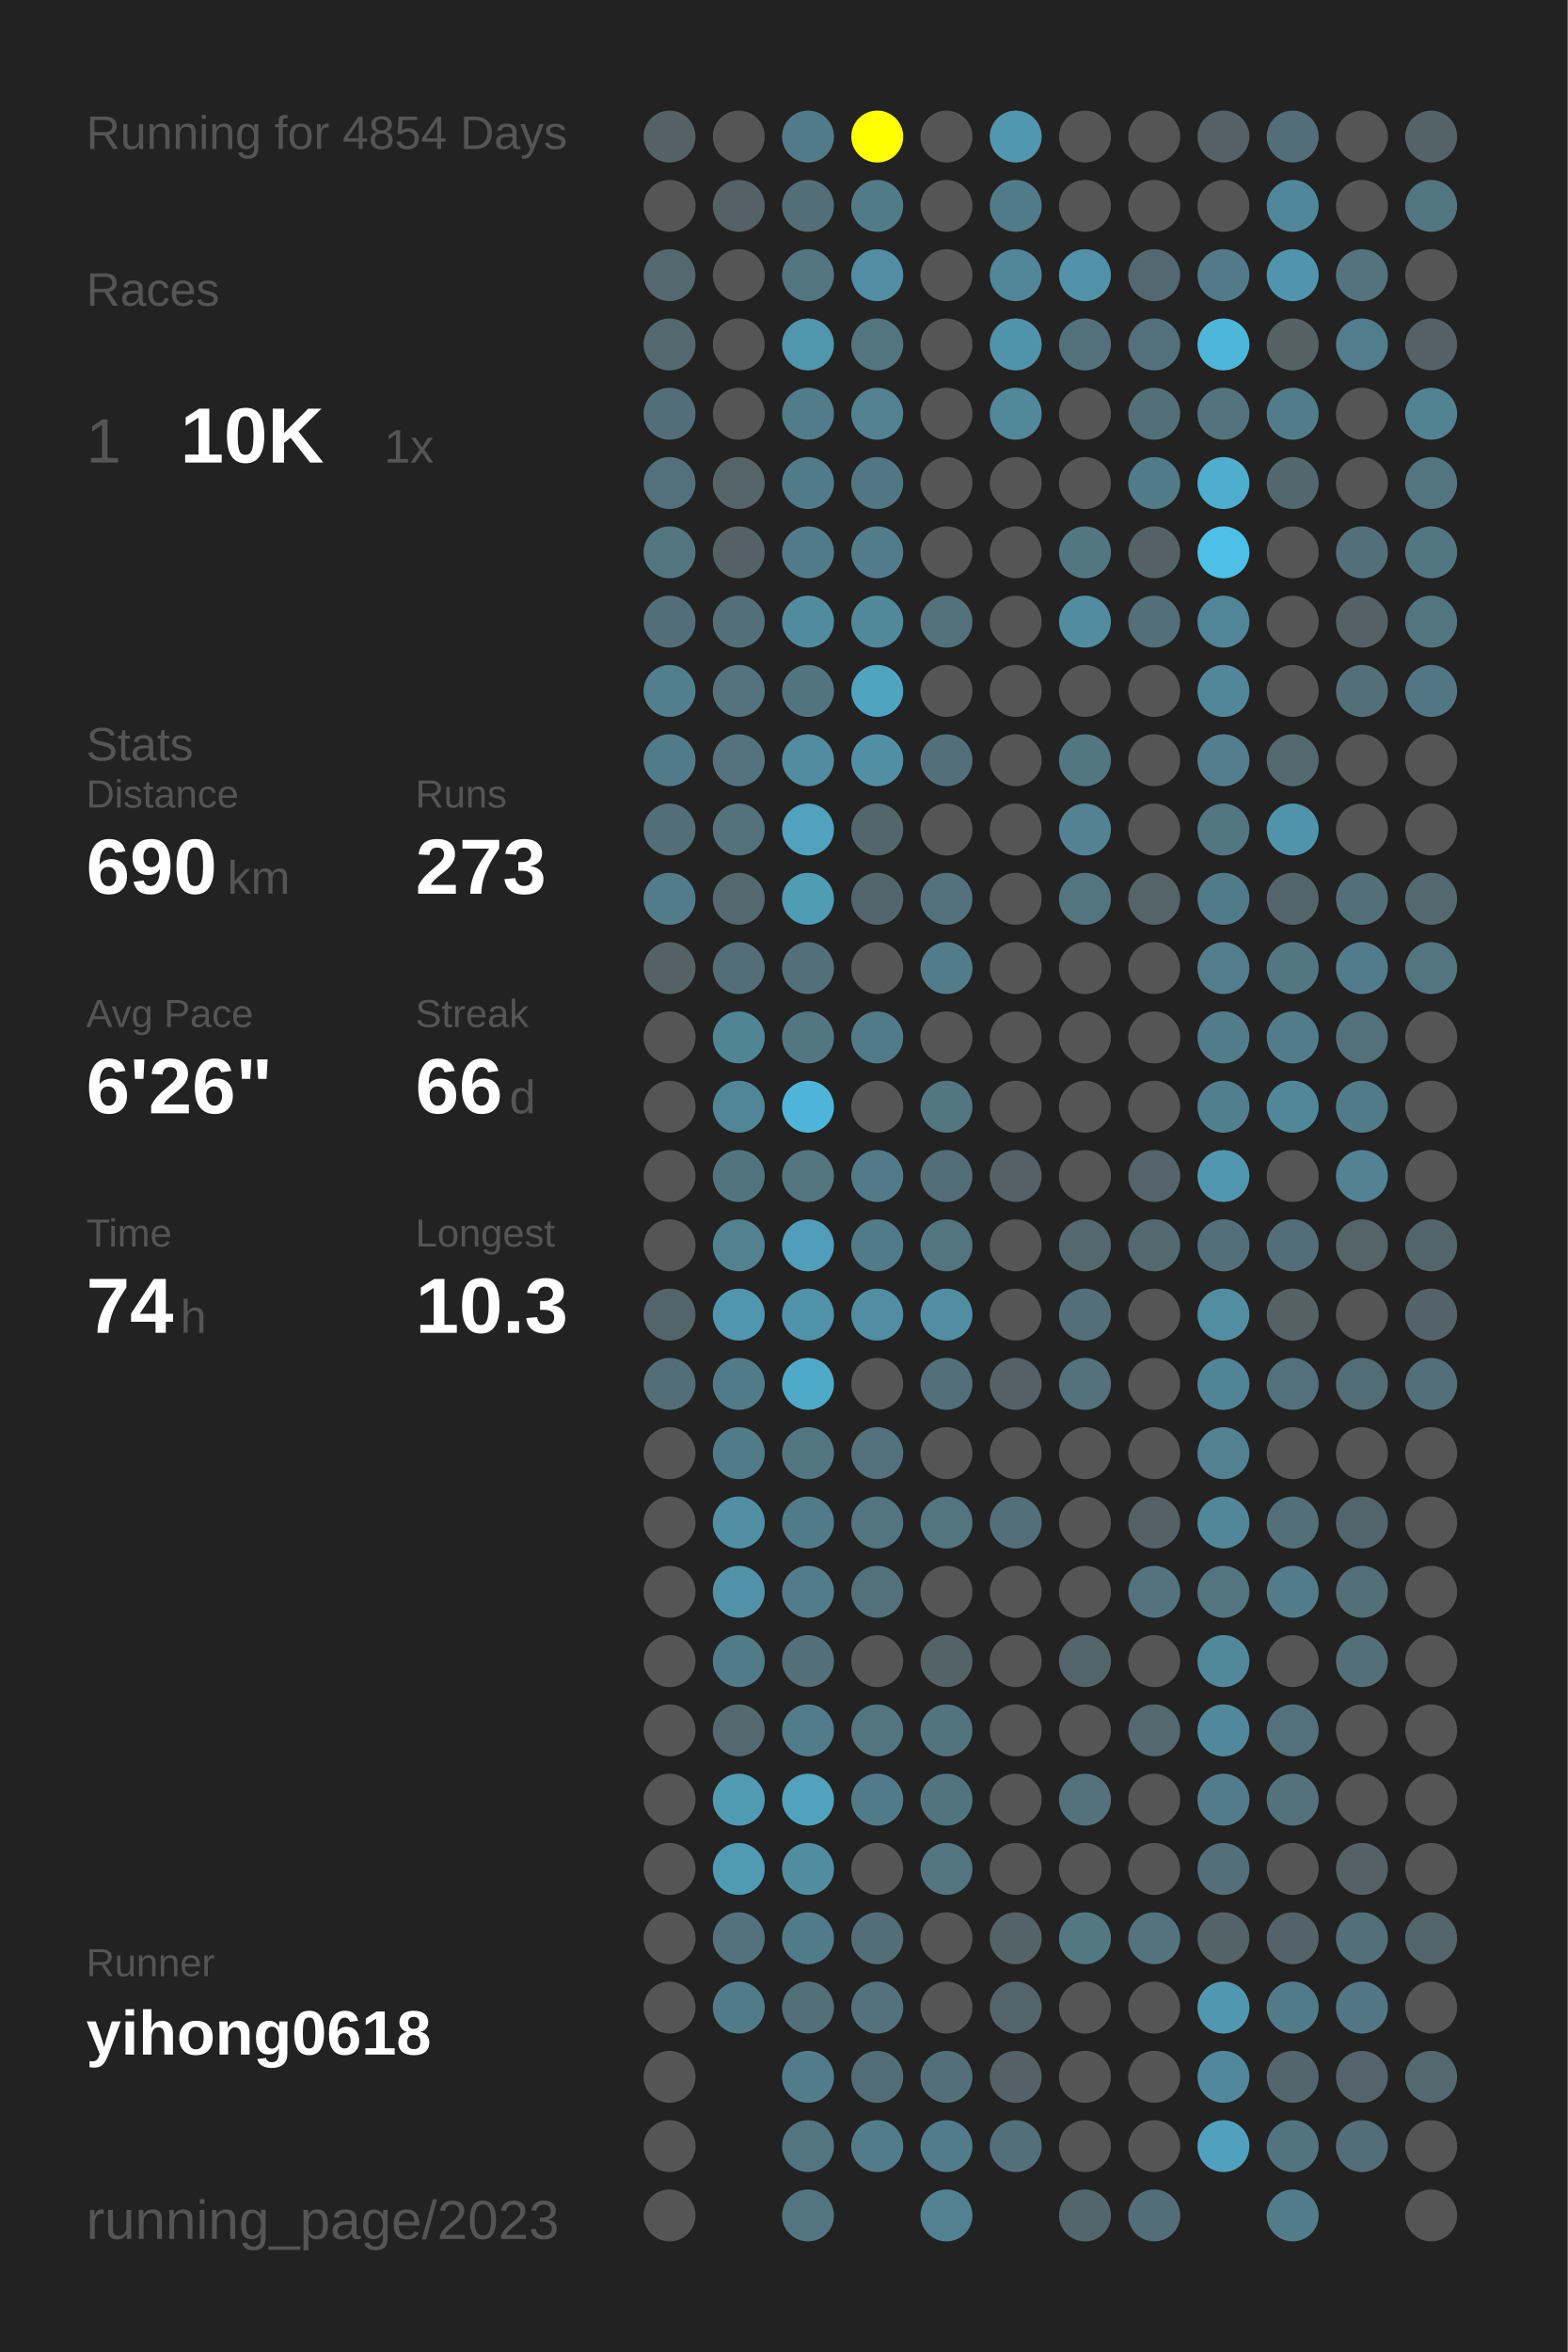
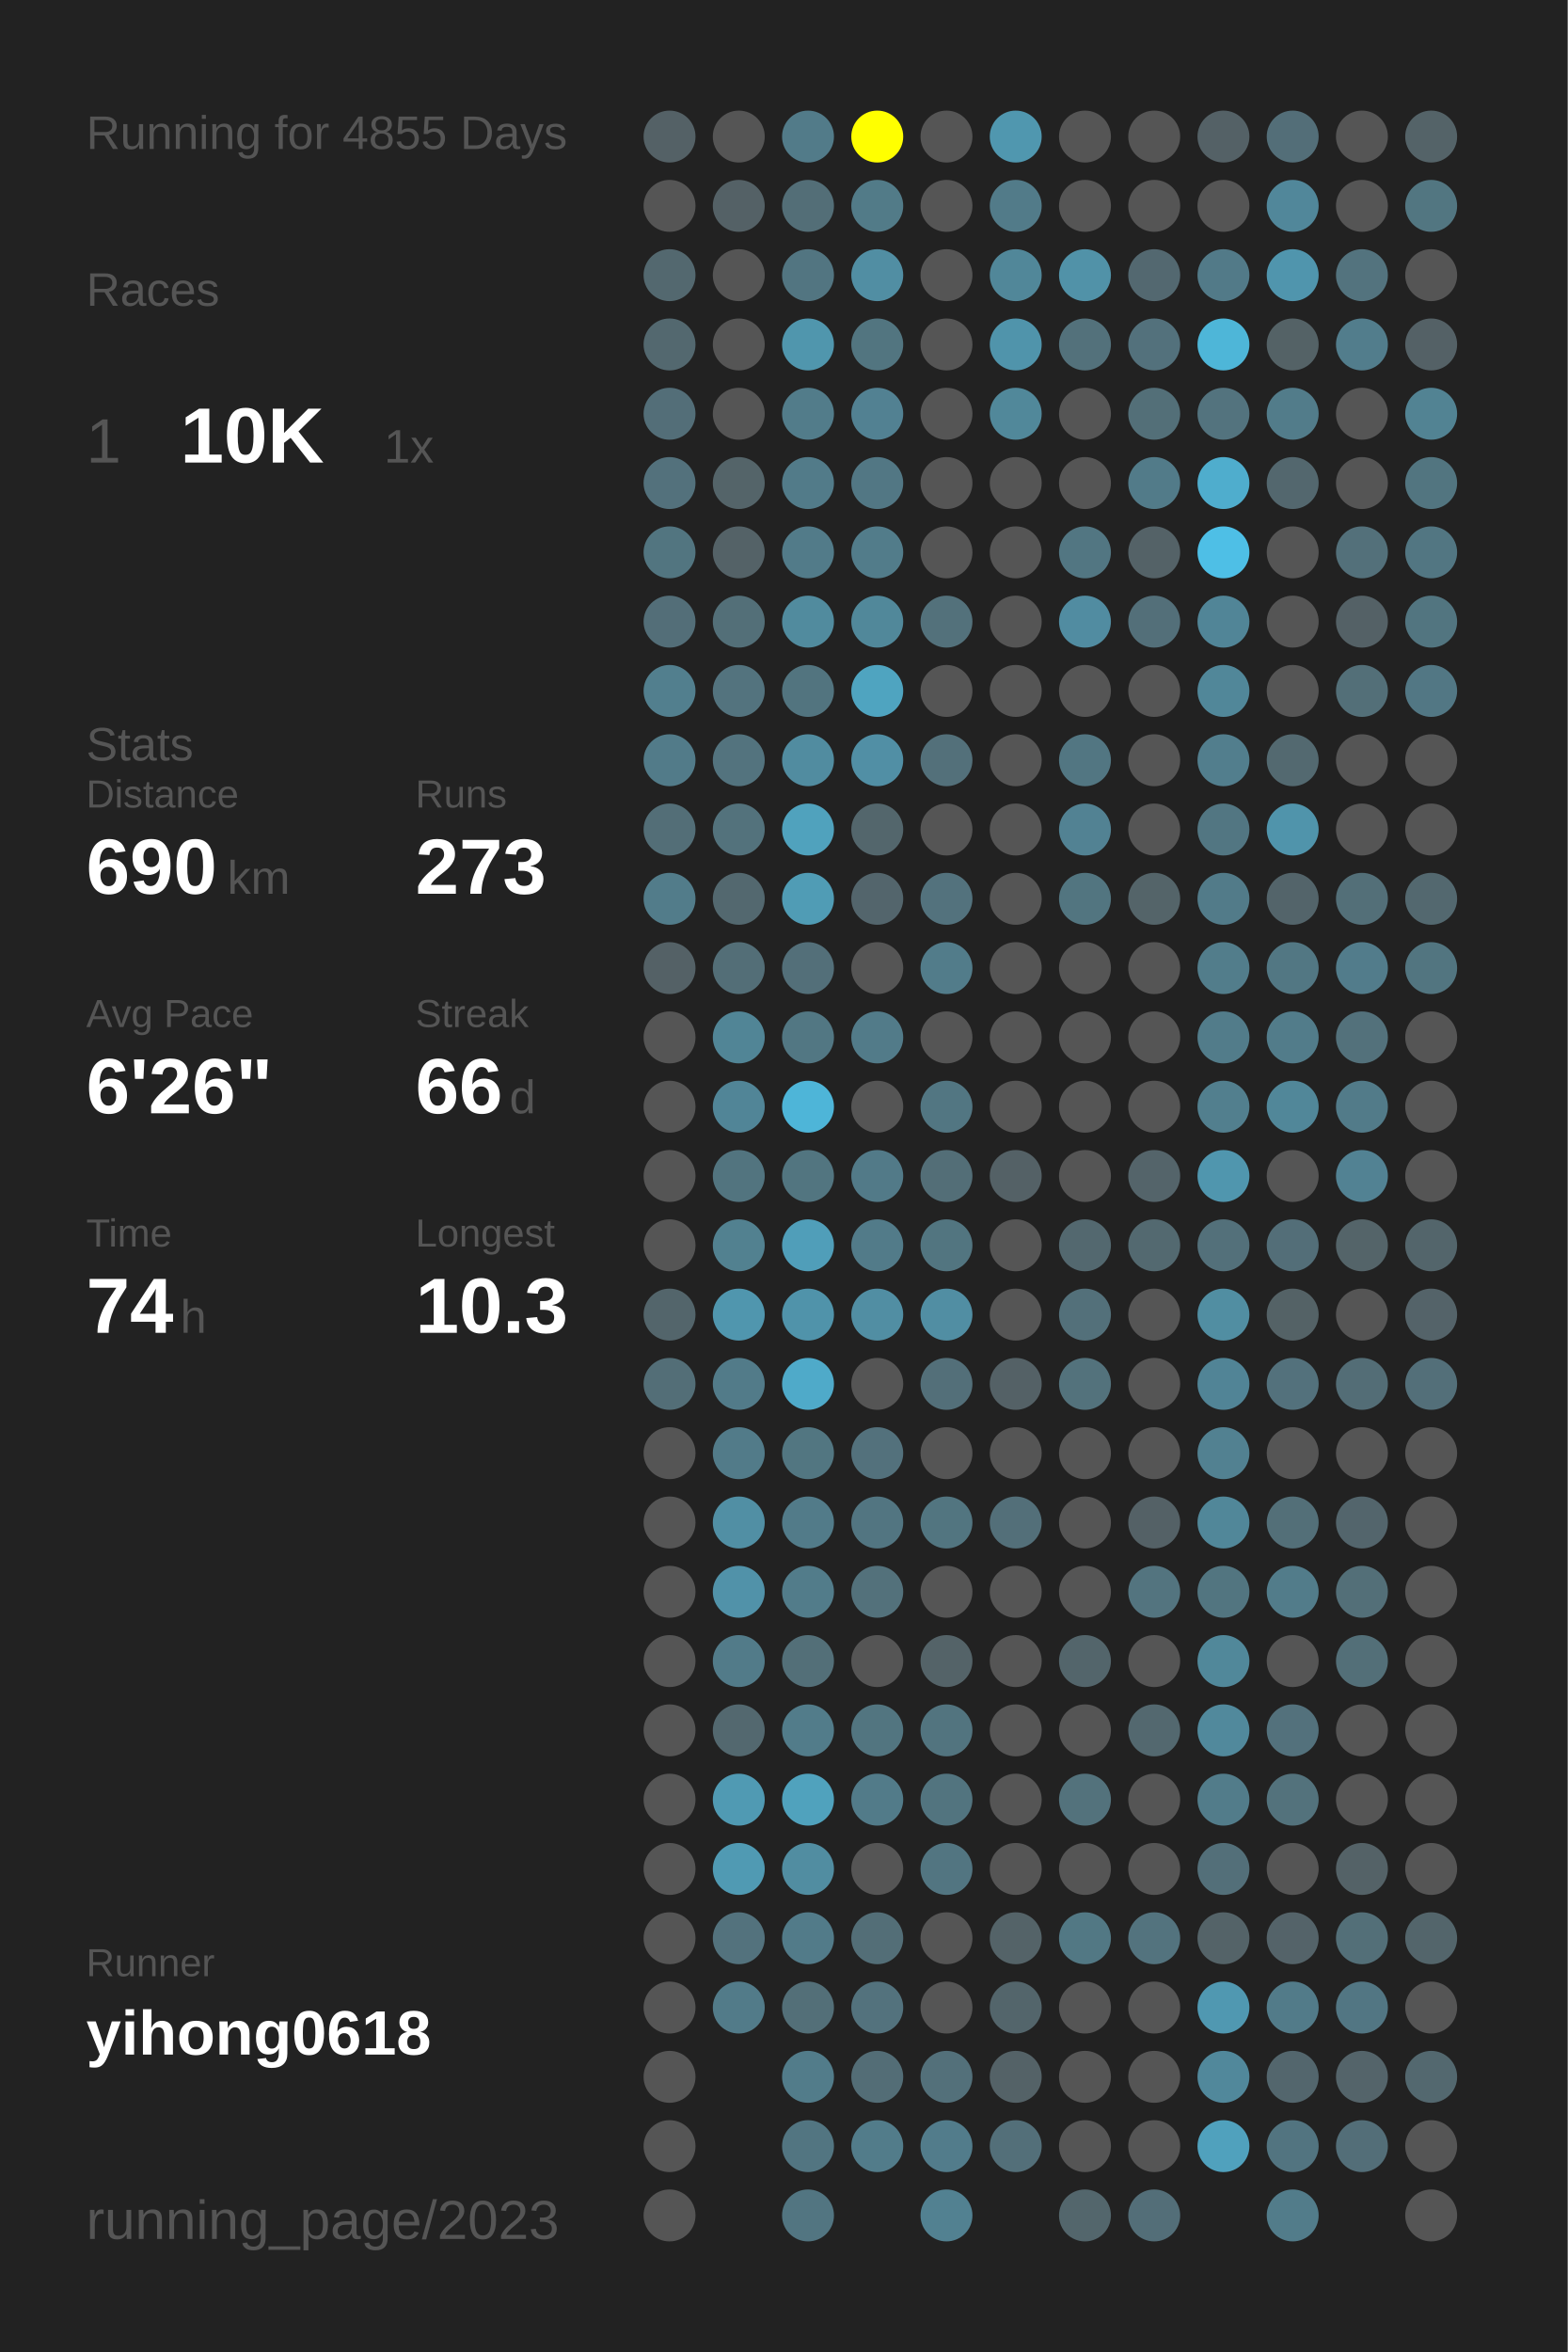
<svg xmlns="http://www.w3.org/2000/svg" baseProfile="full" height="300mm" version="1.1" viewBox="0,0,200,300" width="200mm">
  <defs />
  <rect fill="#222222" height="300" width="200" x="0" y="0" />
-   <text fill="#555555" style="font-size:6px; font-family:Arial;" x="11" y="19">Running for 4854 Days</text>
+   <text fill="#555555" style="font-size:6px; font-family:Arial;" x="11" y="19">Running for 4855 Days</text>
  <text fill="#555555" style="font-size:6px; font-family:Arial;" x="11" y="39">Races</text>
  <text fill="#555555" style="font-size:8px; font-family:Arial;" x="11" y="59">1</text>
  <text fill="#FFFFFF" style="font-size:10px; font-family:Arial; font-weight:bold;" x="23" y="59">10K</text>
  <text fill="#555555" style="font-size:6px; font-family:Arial;" x="49" y="59">1x</text>
  <text fill="#555555" style="font-size:6px; font-family:Arial;" x="11" y="97">Stats</text>
  <text fill="#555555" style="font-size:5px; font-family:Arial;" x="11" y="103">Distance</text>
  <text fill="#FFFFFF" style="font-size:10px; font-family:Arial; font-weight:bold;" x="11" y="114">690</text>
  <text fill="#555555" style="font-size:6px; font-family:Arial;" x="29" y="114">km</text>
  <text fill="#555555" style="font-size:5px; font-family:Arial;" x="53" y="103">Runs</text>
  <text fill="#FFFFFF" style="font-size:10px; font-family:Arial; font-weight:bold;" x="53" y="114">273</text>
  <text fill="#555555" style="font-size:5px; font-family:Arial;" x="11" y="131">Avg Pace</text>
  <text fill="#FFFFFF" style="font-size:10px; font-family:Arial; font-weight:bold;" x="11" y="142">6'26"</text>
  <text fill="#555555" style="font-size:5px; font-family:Arial;" x="53" y="131">Streak</text>
  <text fill="#FFFFFF" style="font-size:10px; font-family:Arial; font-weight:bold;" x="53" y="142">66</text>
  <text fill="#555555" style="font-size:6px; font-family:Arial;" x="65" y="142">d</text>
  <text fill="#555555" style="font-size:5px; font-family:Arial;" x="11" y="159">Time</text>
  <text fill="#FFFFFF" style="font-size:10px; font-family:Arial; font-weight:bold;" x="11" y="170">74</text>
  <text fill="#555555" style="font-size:6px; font-family:Arial;" x="23" y="170">h</text>
  <text fill="#555555" style="font-size:5px; font-family:Arial;" x="53" y="159">Longest</text>
  <text fill="#FFFFFF" style="font-size:10px; font-family:Arial; font-weight:bold;" x="53" y="170">10.3</text>
  <text fill="#555555" style="font-size:5px; font-family:Arial;" x="11" y="252.065">Runner</text>
  <text fill="#FFFFFF" style="font-size:8px; font-family:Arial; font-weight:bold;" x="11" y="262.065">yihong0618</text>
  <text fill="#555555" style="font-size:7px; font-family:Arial;" x="11" y="285.581">running_page/2023</text>
  <circle cx="85.417" cy="17.419" fill="#546166" r="3.312" />
  <circle cx="85.417" cy="26.258" fill="#555555" r="3.312" />
  <circle cx="85.417" cy="35.097" fill="#53686f" r="3.312" />
  <circle cx="85.417" cy="43.935" fill="#53686f" r="3.312" />
  <circle cx="85.417" cy="52.774" fill="#536e78" r="3.312" />
  <circle cx="85.417" cy="61.613" fill="#53717c" r="3.312" />
  <circle cx="85.417" cy="70.452" fill="#527580" r="3.312" />
  <circle cx="85.417" cy="79.29" fill="#536e78" r="3.312" />
  <circle cx="85.417" cy="88.129" fill="#527f8e" r="3.312" />
  <circle cx="85.417" cy="96.968" fill="#527b89" r="3.312" />
  <circle cx="85.417" cy="105.806" fill="#536e77" r="3.312" />
  <circle cx="85.417" cy="114.645" fill="#527c8a" r="3.312" />
  <circle cx="85.417" cy="123.484" fill="#546166" r="3.312" />
  <circle cx="85.417" cy="132.323" fill="#555555" r="3.312" />
  <circle cx="85.417" cy="141.161" fill="#555555" r="3.312" />
  <circle cx="85.417" cy="150" fill="#555555" r="3.312" />
  <circle cx="85.417" cy="158.839" fill="#555555" r="3.312" />
  <circle cx="85.417" cy="167.677" fill="#53656b" r="3.312" />
  <circle cx="85.417" cy="176.516" fill="#536e77" r="3.312" />
  <circle cx="85.417" cy="185.355" fill="#555555" r="3.312" />
  <circle cx="85.417" cy="194.194" fill="#555555" r="3.312" />
  <circle cx="85.417" cy="203.032" fill="#555555" r="3.312" />
  <circle cx="85.417" cy="211.871" fill="#555555" r="3.312" />
  <circle cx="85.417" cy="220.71" fill="#555555" r="3.312" />
  <circle cx="85.417" cy="229.548" fill="#555555" r="3.312" />
  <circle cx="85.417" cy="238.387" fill="#555555" r="3.312" />
  <circle cx="85.417" cy="247.226" fill="#555555" r="3.312" />
  <circle cx="85.417" cy="256.065" fill="#555555" r="3.312" />
  <circle cx="85.417" cy="264.903" fill="#555555" r="3.312" />
  <circle cx="85.417" cy="273.742" fill="#555555" r="3.312" />
  <circle cx="85.417" cy="282.581" fill="#555555" r="3.312" />
  <circle cx="94.25" cy="17.419" fill="#555555" r="3.312" />
  <circle cx="94.25" cy="26.258" fill="#546166" r="3.312" />
  <circle cx="94.25" cy="35.097" fill="#555555" r="3.312" />
  <circle cx="94.25" cy="43.935" fill="#555555" r="3.312" />
  <circle cx="94.25" cy="52.774" fill="#555555" r="3.312" />
  <circle cx="94.25" cy="61.613" fill="#546469" r="3.312" />
  <circle cx="94.25" cy="70.452" fill="#546267" r="3.312" />
  <circle cx="94.25" cy="79.29" fill="#536f78" r="3.312" />
  <circle cx="94.25" cy="88.129" fill="#53737e" r="3.312" />
  <circle cx="94.25" cy="96.968" fill="#53737e" r="3.312" />
  <circle cx="94.25" cy="105.806" fill="#53727c" r="3.312" />
  <circle cx="94.25" cy="114.645" fill="#53686f" r="3.312" />
  <circle cx="94.25" cy="123.484" fill="#536e77" r="3.312" />
  <circle cx="94.25" cy="132.323" fill="#518596" r="3.312" />
  <circle cx="94.25" cy="141.161" fill="#518597" r="3.312" />
  <circle cx="94.25" cy="150" fill="#52747f" r="3.312" />
  <circle cx="94.25" cy="158.839" fill="#528190" r="3.312" />
  <circle cx="94.25" cy="167.677" fill="#5096ae" r="3.312" />
  <circle cx="94.25" cy="176.516" fill="#527b89" r="3.312" />
  <circle cx="94.25" cy="185.355" fill="#527b89" r="3.312" />
  <circle cx="94.25" cy="194.194" fill="#518fa4" r="3.312" />
  <circle cx="94.25" cy="203.032" fill="#5192a9" r="3.312" />
  <circle cx="94.25" cy="211.871" fill="#527b89" r="3.312" />
  <circle cx="94.25" cy="220.71" fill="#53686f" r="3.312" />
  <circle cx="94.25" cy="229.548" fill="#509ab3" r="3.312" />
  <circle cx="94.25" cy="238.387" fill="#509ab3" r="3.312" />
  <circle cx="94.25" cy="247.226" fill="#53727d" r="3.312" />
  <circle cx="94.25" cy="256.065" fill="#527b89" r="3.312" />
  <circle cx="103.083" cy="17.419" fill="#527b89" r="3.312" />
  <circle cx="103.083" cy="26.258" fill="#536e77" r="3.312" />
  <circle cx="103.083" cy="35.097" fill="#527581" r="3.312" />
  <circle cx="103.083" cy="43.935" fill="#5096ad" r="3.312" />
  <circle cx="103.083" cy="52.774" fill="#527c8a" r="3.312" />
  <circle cx="103.083" cy="61.613" fill="#527b89" r="3.312" />
  <circle cx="103.083" cy="70.452" fill="#527b89" r="3.312" />
  <circle cx="103.083" cy="79.29" fill="#518b9e" r="3.312" />
  <circle cx="103.083" cy="88.129" fill="#52747f" r="3.312" />
  <circle cx="103.083" cy="96.968" fill="#518ca0" r="3.312" />
  <circle cx="103.083" cy="105.806" fill="#50a2bd" r="3.312" />
  <circle cx="103.083" cy="114.645" fill="#509cb5" r="3.312" />
  <circle cx="103.083" cy="123.484" fill="#536f79" r="3.312" />
  <circle cx="103.083" cy="132.323" fill="#527783" r="3.312" />
  <circle cx="103.083" cy="141.161" fill="#4eb5d8" r="3.312" />
  <circle cx="103.083" cy="150" fill="#527580" r="3.312" />
  <circle cx="103.083" cy="158.839" fill="#509eb9" r="3.312" />
  <circle cx="103.083" cy="167.677" fill="#5093aa" r="3.312" />
  <circle cx="103.083" cy="176.516" fill="#4faac9" r="3.312" />
  <circle cx="103.083" cy="185.355" fill="#527681" r="3.312" />
  <circle cx="103.083" cy="194.194" fill="#527b89" r="3.312" />
  <circle cx="103.083" cy="203.032" fill="#527c8a" r="3.312" />
  <circle cx="103.083" cy="211.871" fill="#536f78" r="3.312" />
  <circle cx="103.083" cy="220.71" fill="#527c8a" r="3.312" />
  <circle cx="103.083" cy="229.548" fill="#50a2bd" r="3.312" />
  <circle cx="103.083" cy="238.387" fill="#518da1" r="3.312" />
  <circle cx="103.083" cy="247.226" fill="#527b89" r="3.312" />
  <circle cx="103.083" cy="256.065" fill="#536f78" r="3.312" />
  <circle cx="103.083" cy="264.903" fill="#527c8a" r="3.312" />
  <circle cx="103.083" cy="273.742" fill="#527581" r="3.312" />
  <circle cx="103.083" cy="282.581" fill="#527581" r="3.312" />
  <circle cx="111.917" cy="17.419" fill="#FFFF00" r="3.312" />
  <circle cx="111.917" cy="26.258" fill="#527b88" r="3.312" />
  <circle cx="111.917" cy="35.097" fill="#518ea3" r="3.312" />
  <circle cx="111.917" cy="43.935" fill="#527580" r="3.312" />
  <circle cx="111.917" cy="52.774" fill="#528192" r="3.312" />
  <circle cx="111.917" cy="61.613" fill="#527784" r="3.312" />
  <circle cx="111.917" cy="70.452" fill="#527c8a" r="3.312" />
  <circle cx="111.917" cy="79.29" fill="#51889a" r="3.312" />
  <circle cx="111.917" cy="88.129" fill="#4fa4c0" r="3.312" />
  <circle cx="111.917" cy="96.968" fill="#518fa5" r="3.312" />
  <circle cx="111.917" cy="105.806" fill="#53666c" r="3.312" />
  <circle cx="111.917" cy="114.645" fill="#53656c" r="3.312" />
  <circle cx="111.917" cy="123.484" fill="#555555" r="3.312" />
  <circle cx="111.917" cy="132.323" fill="#527b89" r="3.312" />
  <circle cx="111.917" cy="141.161" fill="#555555" r="3.312" />
  <circle cx="111.917" cy="150" fill="#527a88" r="3.312" />
  <circle cx="111.917" cy="158.839" fill="#527b89" r="3.312" />
  <circle cx="111.917" cy="167.677" fill="#518ea3" r="3.312" />
  <circle cx="111.917" cy="176.516" fill="#555555" r="3.312" />
  <circle cx="111.917" cy="185.355" fill="#53717c" r="3.312" />
  <circle cx="111.917" cy="194.194" fill="#527581" r="3.312" />
  <circle cx="111.917" cy="203.032" fill="#53717b" r="3.312" />
  <circle cx="111.917" cy="211.871" fill="#555555" r="3.312" />
  <circle cx="111.917" cy="220.71" fill="#527580" r="3.312" />
  <circle cx="111.917" cy="229.548" fill="#527b89" r="3.312" />
  <circle cx="111.917" cy="238.387" fill="#555555" r="3.312" />
  <circle cx="111.917" cy="247.226" fill="#536e77" r="3.312" />
  <circle cx="111.917" cy="256.065" fill="#53727d" r="3.312" />
  <circle cx="111.917" cy="264.903" fill="#536d76" r="3.312" />
  <circle cx="111.917" cy="273.742" fill="#527c8a" r="3.312" />
  <circle cx="120.75" cy="17.419" fill="#555555" r="3.312" />
  <circle cx="120.75" cy="26.258" fill="#555555" r="3.312" />
  <circle cx="120.75" cy="35.097" fill="#555555" r="3.312" />
  <circle cx="120.75" cy="43.935" fill="#555555" r="3.312" />
  <circle cx="120.75" cy="52.774" fill="#555555" r="3.312" />
  <circle cx="120.75" cy="61.613" fill="#555555" r="3.312" />
  <circle cx="120.75" cy="70.452" fill="#555555" r="3.312" />
  <circle cx="120.75" cy="79.29" fill="#53717b" r="3.312" />
  <circle cx="120.75" cy="88.129" fill="#555555" r="3.312" />
  <circle cx="120.75" cy="96.968" fill="#53707a" r="3.312" />
  <circle cx="120.75" cy="105.806" fill="#555555" r="3.312" />
  <circle cx="120.75" cy="114.645" fill="#53727d" r="3.312" />
  <circle cx="120.75" cy="123.484" fill="#527c8a" r="3.312" />
  <circle cx="120.75" cy="132.323" fill="#555555" r="3.312" />
  <circle cx="120.75" cy="141.161" fill="#527682" r="3.312" />
  <circle cx="120.75" cy="150" fill="#536e77" r="3.312" />
  <circle cx="120.75" cy="158.839" fill="#527580" r="3.312" />
  <circle cx="120.75" cy="167.677" fill="#518ea3" r="3.312" />
  <circle cx="120.75" cy="176.516" fill="#536f79" r="3.312" />
  <circle cx="120.75" cy="185.355" fill="#555555" r="3.312" />
  <circle cx="120.75" cy="194.194" fill="#527580" r="3.312" />
  <circle cx="120.75" cy="203.032" fill="#555555" r="3.312" />
  <circle cx="120.75" cy="211.871" fill="#546368" r="3.312" />
  <circle cx="120.75" cy="220.71" fill="#52747f" r="3.312" />
  <circle cx="120.75" cy="229.548" fill="#52747f" r="3.312" />
  <circle cx="120.75" cy="238.387" fill="#527581" r="3.312" />
  <circle cx="120.75" cy="247.226" fill="#555555" r="3.312" />
  <circle cx="120.75" cy="256.065" fill="#555555" r="3.312" />
  <circle cx="120.75" cy="264.903" fill="#53707a" r="3.312" />
  <circle cx="120.75" cy="273.742" fill="#527c8b" r="3.312" />
  <circle cx="120.75" cy="282.581" fill="#528191" r="3.312" />
  <circle cx="129.583" cy="17.419" fill="#5097af" r="3.312" />
  <circle cx="129.583" cy="26.258" fill="#527b89" r="3.312" />
  <circle cx="129.583" cy="35.097" fill="#518799" r="3.312" />
  <circle cx="129.583" cy="43.935" fill="#5094ab" r="3.312" />
  <circle cx="129.583" cy="52.774" fill="#51889a" r="3.312" />
  <circle cx="129.583" cy="61.613" fill="#555555" r="3.312" />
  <circle cx="129.583" cy="70.452" fill="#555555" r="3.312" />
  <circle cx="129.583" cy="79.29" fill="#555555" r="3.312" />
  <circle cx="129.583" cy="88.129" fill="#555555" r="3.312" />
  <circle cx="129.583" cy="96.968" fill="#555555" r="3.312" />
  <circle cx="129.583" cy="105.806" fill="#555555" r="3.312" />
  <circle cx="129.583" cy="114.645" fill="#555555" r="3.312" />
  <circle cx="129.583" cy="123.484" fill="#555555" r="3.312" />
  <circle cx="129.583" cy="132.323" fill="#555555" r="3.312" />
  <circle cx="129.583" cy="141.161" fill="#555555" r="3.312" />
  <circle cx="129.583" cy="150" fill="#546166" r="3.312" />
  <circle cx="129.583" cy="158.839" fill="#555555" r="3.312" />
  <circle cx="129.583" cy="167.677" fill="#555555" r="3.312" />
  <circle cx="129.583" cy="176.516" fill="#546166" r="3.312" />
  <circle cx="129.583" cy="185.355" fill="#555555" r="3.312" />
  <circle cx="129.583" cy="194.194" fill="#536f79" r="3.312" />
  <circle cx="129.583" cy="203.032" fill="#555555" r="3.312" />
  <circle cx="129.583" cy="211.871" fill="#555555" r="3.312" />
  <circle cx="129.583" cy="220.71" fill="#555555" r="3.312" />
  <circle cx="129.583" cy="229.548" fill="#555555" r="3.312" />
  <circle cx="129.583" cy="238.387" fill="#555555" r="3.312" />
  <circle cx="129.583" cy="247.226" fill="#546368" r="3.312" />
  <circle cx="129.583" cy="256.065" fill="#53656b" r="3.312" />
  <circle cx="129.583" cy="264.903" fill="#546267" r="3.312" />
  <circle cx="129.583" cy="273.742" fill="#536f79" r="3.312" />
  <circle cx="138.417" cy="17.419" fill="#555555" r="3.312" />
  <circle cx="138.417" cy="26.258" fill="#555555" r="3.312" />
  <circle cx="138.417" cy="35.097" fill="#5192a8" r="3.312" />
  <circle cx="138.417" cy="43.935" fill="#53717b" r="3.312" />
  <circle cx="138.417" cy="52.774" fill="#555555" r="3.312" />
  <circle cx="138.417" cy="61.613" fill="#555555" r="3.312" />
  <circle cx="138.417" cy="70.452" fill="#527682" r="3.312" />
  <circle cx="138.417" cy="79.29" fill="#518ca1" r="3.312" />
  <circle cx="138.417" cy="88.129" fill="#555555" r="3.312" />
  <circle cx="138.417" cy="96.968" fill="#527682" r="3.312" />
  <circle cx="138.417" cy="105.806" fill="#528293" r="3.312" />
  <circle cx="138.417" cy="114.645" fill="#527580" r="3.312" />
  <circle cx="138.417" cy="123.484" fill="#555555" r="3.312" />
  <circle cx="138.417" cy="132.323" fill="#555555" r="3.312" />
  <circle cx="138.417" cy="141.161" fill="#555555" r="3.312" />
  <circle cx="138.417" cy="150" fill="#555555" r="3.312" />
  <circle cx="138.417" cy="158.839" fill="#53686f" r="3.312" />
  <circle cx="138.417" cy="167.677" fill="#53707a" r="3.312" />
  <circle cx="138.417" cy="176.516" fill="#53727c" r="3.312" />
  <circle cx="138.417" cy="185.355" fill="#555555" r="3.312" />
  <circle cx="138.417" cy="194.194" fill="#555555" r="3.312" />
  <circle cx="138.417" cy="203.032" fill="#555555" r="3.312" />
  <circle cx="138.417" cy="211.871" fill="#53656b" r="3.312" />
  <circle cx="138.417" cy="220.71" fill="#555555" r="3.312" />
  <circle cx="138.417" cy="229.548" fill="#53727c" r="3.312" />
  <circle cx="138.417" cy="238.387" fill="#555555" r="3.312" />
  <circle cx="138.417" cy="247.226" fill="#527884" r="3.312" />
  <circle cx="138.417" cy="256.065" fill="#555555" r="3.312" />
  <circle cx="138.417" cy="264.903" fill="#555555" r="3.312" />
  <circle cx="138.417" cy="273.742" fill="#555555" r="3.312" />
  <circle cx="138.417" cy="282.581" fill="#53666c" r="3.312" />
  <circle cx="147.25" cy="17.419" fill="#555555" r="3.312" />
  <circle cx="147.25" cy="26.258" fill="#555555" r="3.312" />
  <circle cx="147.25" cy="35.097" fill="#536870" r="3.312" />
  <circle cx="147.25" cy="43.935" fill="#53717c" r="3.312" />
  <circle cx="147.25" cy="52.774" fill="#536f78" r="3.312" />
  <circle cx="147.25" cy="61.613" fill="#527b89" r="3.312" />
  <circle cx="147.25" cy="70.452" fill="#546267" r="3.312" />
  <circle cx="147.25" cy="79.29" fill="#536f79" r="3.312" />
  <circle cx="147.25" cy="88.129" fill="#555555" r="3.312" />
  <circle cx="147.25" cy="96.968" fill="#555555" r="3.312" />
  <circle cx="147.25" cy="105.806" fill="#555555" r="3.312" />
  <circle cx="147.25" cy="114.645" fill="#546469" r="3.312" />
  <circle cx="147.25" cy="123.484" fill="#555555" r="3.312" />
  <circle cx="147.25" cy="132.323" fill="#555555" r="3.312" />
  <circle cx="147.25" cy="141.161" fill="#555555" r="3.312" />
  <circle cx="147.25" cy="150" fill="#54646a" r="3.312" />
  <circle cx="147.25" cy="158.839" fill="#536970" r="3.312" />
  <circle cx="147.25" cy="167.677" fill="#555555" r="3.312" />
  <circle cx="147.25" cy="176.516" fill="#555555" r="3.312" />
  <circle cx="147.25" cy="185.355" fill="#555555" r="3.312" />
  <circle cx="147.25" cy="194.194" fill="#546166" r="3.312" />
  <circle cx="147.25" cy="203.032" fill="#53747f" r="3.312" />
  <circle cx="147.25" cy="211.871" fill="#555555" r="3.312" />
  <circle cx="147.25" cy="220.71" fill="#53686f" r="3.312" />
  <circle cx="147.25" cy="229.548" fill="#555555" r="3.312" />
  <circle cx="147.25" cy="238.387" fill="#555555" r="3.312" />
  <circle cx="147.25" cy="247.226" fill="#53737e" r="3.312" />
  <circle cx="147.25" cy="256.065" fill="#555555" r="3.312" />
  <circle cx="147.25" cy="264.903" fill="#555555" r="3.312" />
  <circle cx="147.25" cy="273.742" fill="#555555" r="3.312" />
  <circle cx="147.25" cy="282.581" fill="#536e78" r="3.312" />
  <circle cx="156.083" cy="17.419" fill="#546166" r="3.312" />
  <circle cx="156.083" cy="26.258" fill="#555555" r="3.312" />
  <circle cx="156.083" cy="35.097" fill="#527a88" r="3.312" />
  <circle cx="156.083" cy="43.935" fill="#4eb6d8" r="3.312" />
  <circle cx="156.083" cy="52.774" fill="#53737e" r="3.312" />
  <circle cx="156.083" cy="61.613" fill="#4fadcd" r="3.312" />
  <circle cx="156.083" cy="70.452" fill="#4ebfe6" r="3.312" />
  <circle cx="156.083" cy="79.29" fill="#518597" r="3.312" />
  <circle cx="156.083" cy="88.129" fill="#518799" r="3.312" />
  <circle cx="156.083" cy="96.968" fill="#527e8d" r="3.312" />
  <circle cx="156.083" cy="105.806" fill="#527682" r="3.312" />
  <circle cx="156.083" cy="114.645" fill="#527b89" r="3.312" />
  <circle cx="156.083" cy="123.484" fill="#527d8b" r="3.312" />
  <circle cx="156.083" cy="132.323" fill="#527c8a" r="3.312" />
  <circle cx="156.083" cy="141.161" fill="#527f8e" r="3.312" />
  <circle cx="156.083" cy="150" fill="#5096ae" r="3.312" />
  <circle cx="156.083" cy="158.839" fill="#53707a" r="3.312" />
  <circle cx="156.083" cy="167.677" fill="#518ea2" r="3.312" />
  <circle cx="156.083" cy="176.516" fill="#518496" r="3.312" />
  <circle cx="156.083" cy="185.355" fill="#528191" r="3.312" />
  <circle cx="156.083" cy="194.194" fill="#518799" r="3.312" />
  <circle cx="156.083" cy="203.032" fill="#527580" r="3.312" />
  <circle cx="156.083" cy="211.871" fill="#51889a" r="3.312" />
  <circle cx="156.083" cy="220.71" fill="#51899c" r="3.312" />
  <circle cx="156.083" cy="229.548" fill="#527c8a" r="3.312" />
  <circle cx="156.083" cy="238.387" fill="#536f79" r="3.312" />
  <circle cx="156.083" cy="247.226" fill="#546368" r="3.312" />
  <circle cx="156.083" cy="256.065" fill="#5098b1" r="3.312" />
  <circle cx="156.083" cy="264.903" fill="#51889b" r="3.312" />
  <circle cx="156.083" cy="273.742" fill="#50a1bd" r="3.312" />
  <circle cx="164.917" cy="17.419" fill="#536e78" r="3.312" />
  <circle cx="164.917" cy="26.258" fill="#51879a" r="3.312" />
  <circle cx="164.917" cy="35.097" fill="#5095ad" r="3.312" />
  <circle cx="164.917" cy="43.935" fill="#546266" r="3.312" />
  <circle cx="164.917" cy="52.774" fill="#527c8a" r="3.312" />
  <circle cx="164.917" cy="61.613" fill="#53676e" r="3.312" />
  <circle cx="164.917" cy="70.452" fill="#555555" r="3.312" />
  <circle cx="164.917" cy="79.29" fill="#555555" r="3.312" />
  <circle cx="164.917" cy="88.129" fill="#555555" r="3.312" />
  <circle cx="164.917" cy="96.968" fill="#536970" r="3.312" />
  <circle cx="164.917" cy="105.806" fill="#5094ab" r="3.312" />
  <circle cx="164.917" cy="114.645" fill="#53646a" r="3.312" />
  <circle cx="164.917" cy="123.484" fill="#527783" r="3.312" />
  <circle cx="164.917" cy="132.323" fill="#527c8a" r="3.312" />
  <circle cx="164.917" cy="141.161" fill="#518799" r="3.312" />
  <circle cx="164.917" cy="150" fill="#555555" r="3.312" />
  <circle cx="164.917" cy="158.839" fill="#536e78" r="3.312" />
  <circle cx="164.917" cy="167.677" fill="#546266" r="3.312" />
  <circle cx="164.917" cy="176.516" fill="#53717c" r="3.312" />
  <circle cx="164.917" cy="185.355" fill="#555555" r="3.312" />
  <circle cx="164.917" cy="194.194" fill="#536f78" r="3.312" />
  <circle cx="164.917" cy="203.032" fill="#527c8a" r="3.312" />
  <circle cx="164.917" cy="211.871" fill="#555555" r="3.312" />
  <circle cx="164.917" cy="220.71" fill="#53717c" r="3.312" />
  <circle cx="164.917" cy="229.548" fill="#53727c" r="3.312" />
  <circle cx="164.917" cy="238.387" fill="#555555" r="3.312" />
  <circle cx="164.917" cy="247.226" fill="#546369" r="3.312" />
  <circle cx="164.917" cy="256.065" fill="#527b89" r="3.312" />
  <circle cx="164.917" cy="264.903" fill="#53666d" r="3.312" />
  <circle cx="164.917" cy="273.742" fill="#527480" r="3.312" />
  <circle cx="164.917" cy="282.581" fill="#527c8a" r="3.312" />
  <circle cx="173.75" cy="17.419" fill="#555555" r="3.312" />
  <circle cx="173.75" cy="26.258" fill="#555555" r="3.312" />
  <circle cx="173.75" cy="35.097" fill="#53737e" r="3.312" />
  <circle cx="173.75" cy="43.935" fill="#527d8c" r="3.312" />
  <circle cx="173.75" cy="52.774" fill="#555555" r="3.312" />
  <circle cx="173.75" cy="61.613" fill="#555555" r="3.312" />
  <circle cx="173.75" cy="70.452" fill="#53707a" r="3.312" />
  <circle cx="173.75" cy="79.29" fill="#546166" r="3.312" />
  <circle cx="173.75" cy="88.129" fill="#536f78" r="3.312" />
  <circle cx="173.75" cy="96.968" fill="#555555" r="3.312" />
  <circle cx="173.75" cy="105.806" fill="#555555" r="3.312" />
  <circle cx="173.75" cy="114.645" fill="#536f78" r="3.312" />
  <circle cx="173.75" cy="123.484" fill="#527c8b" r="3.312" />
  <circle cx="173.75" cy="132.323" fill="#53717b" r="3.312" />
  <circle cx="173.75" cy="141.161" fill="#527b89" r="3.312" />
  <circle cx="173.75" cy="150" fill="#528293" r="3.312" />
  <circle cx="173.75" cy="158.839" fill="#546469" r="3.312" />
  <circle cx="173.75" cy="167.677" fill="#555555" r="3.312" />
  <circle cx="173.75" cy="176.516" fill="#536d76" r="3.312" />
  <circle cx="173.75" cy="185.355" fill="#555555" r="3.312" />
  <circle cx="173.75" cy="194.194" fill="#53656c" r="3.312" />
  <circle cx="173.75" cy="203.032" fill="#536f78" r="3.312" />
  <circle cx="173.75" cy="211.871" fill="#536f78" r="3.312" />
  <circle cx="173.75" cy="220.71" fill="#555555" r="3.312" />
  <circle cx="173.75" cy="229.548" fill="#555555" r="3.312" />
  <circle cx="173.75" cy="238.387" fill="#546267" r="3.312" />
  <circle cx="173.75" cy="247.226" fill="#536f78" r="3.312" />
  <circle cx="173.75" cy="256.065" fill="#527683" r="3.312" />
  <circle cx="173.75" cy="264.903" fill="#54646a" r="3.312" />
  <circle cx="173.75" cy="273.742" fill="#536e78" r="3.312" />
  <circle cx="182.583" cy="17.419" fill="#546368" r="3.312" />
  <circle cx="182.583" cy="26.258" fill="#527681" r="3.312" />
  <circle cx="182.583" cy="35.097" fill="#555555" r="3.312" />
  <circle cx="182.583" cy="43.935" fill="#546166" r="3.312" />
  <circle cx="182.583" cy="52.774" fill="#528393" r="3.312" />
  <circle cx="182.583" cy="61.613" fill="#527580" r="3.312" />
  <circle cx="182.583" cy="70.452" fill="#527682" r="3.312" />
  <circle cx="182.583" cy="79.29" fill="#527580" r="3.312" />
  <circle cx="182.583" cy="88.129" fill="#527784" r="3.312" />
  <circle cx="182.583" cy="96.968" fill="#555555" r="3.312" />
  <circle cx="182.583" cy="105.806" fill="#555555" r="3.312" />
  <circle cx="182.583" cy="114.645" fill="#53686f" r="3.312" />
  <circle cx="182.583" cy="123.484" fill="#527580" r="3.312" />
  <circle cx="182.583" cy="132.323" fill="#555555" r="3.312" />
  <circle cx="182.583" cy="141.161" fill="#555555" r="3.312" />
  <circle cx="182.583" cy="150" fill="#555555" r="3.312" />
  <circle cx="182.583" cy="158.839" fill="#53656b" r="3.312" />
  <circle cx="182.583" cy="167.677" fill="#546369" r="3.312" />
  <circle cx="182.583" cy="176.516" fill="#536f79" r="3.312" />
  <circle cx="182.583" cy="185.355" fill="#555555" r="3.312" />
  <circle cx="182.583" cy="194.194" fill="#555555" r="3.312" />
  <circle cx="182.583" cy="203.032" fill="#555555" r="3.312" />
  <circle cx="182.583" cy="211.871" fill="#555555" r="3.312" />
  <circle cx="182.583" cy="220.71" fill="#555555" r="3.312" />
  <circle cx="182.583" cy="229.548" fill="#555555" r="3.312" />
  <circle cx="182.583" cy="238.387" fill="#555555" r="3.312" />
  <circle cx="182.583" cy="247.226" fill="#53656b" r="3.312" />
  <circle cx="182.583" cy="256.065" fill="#555555" r="3.312" />
  <circle cx="182.583" cy="264.903" fill="#53686f" r="3.312" />
  <circle cx="182.583" cy="273.742" fill="#555555" r="3.312" />
  <circle cx="182.583" cy="282.581" fill="#555555" r="3.312" />
</svg>
